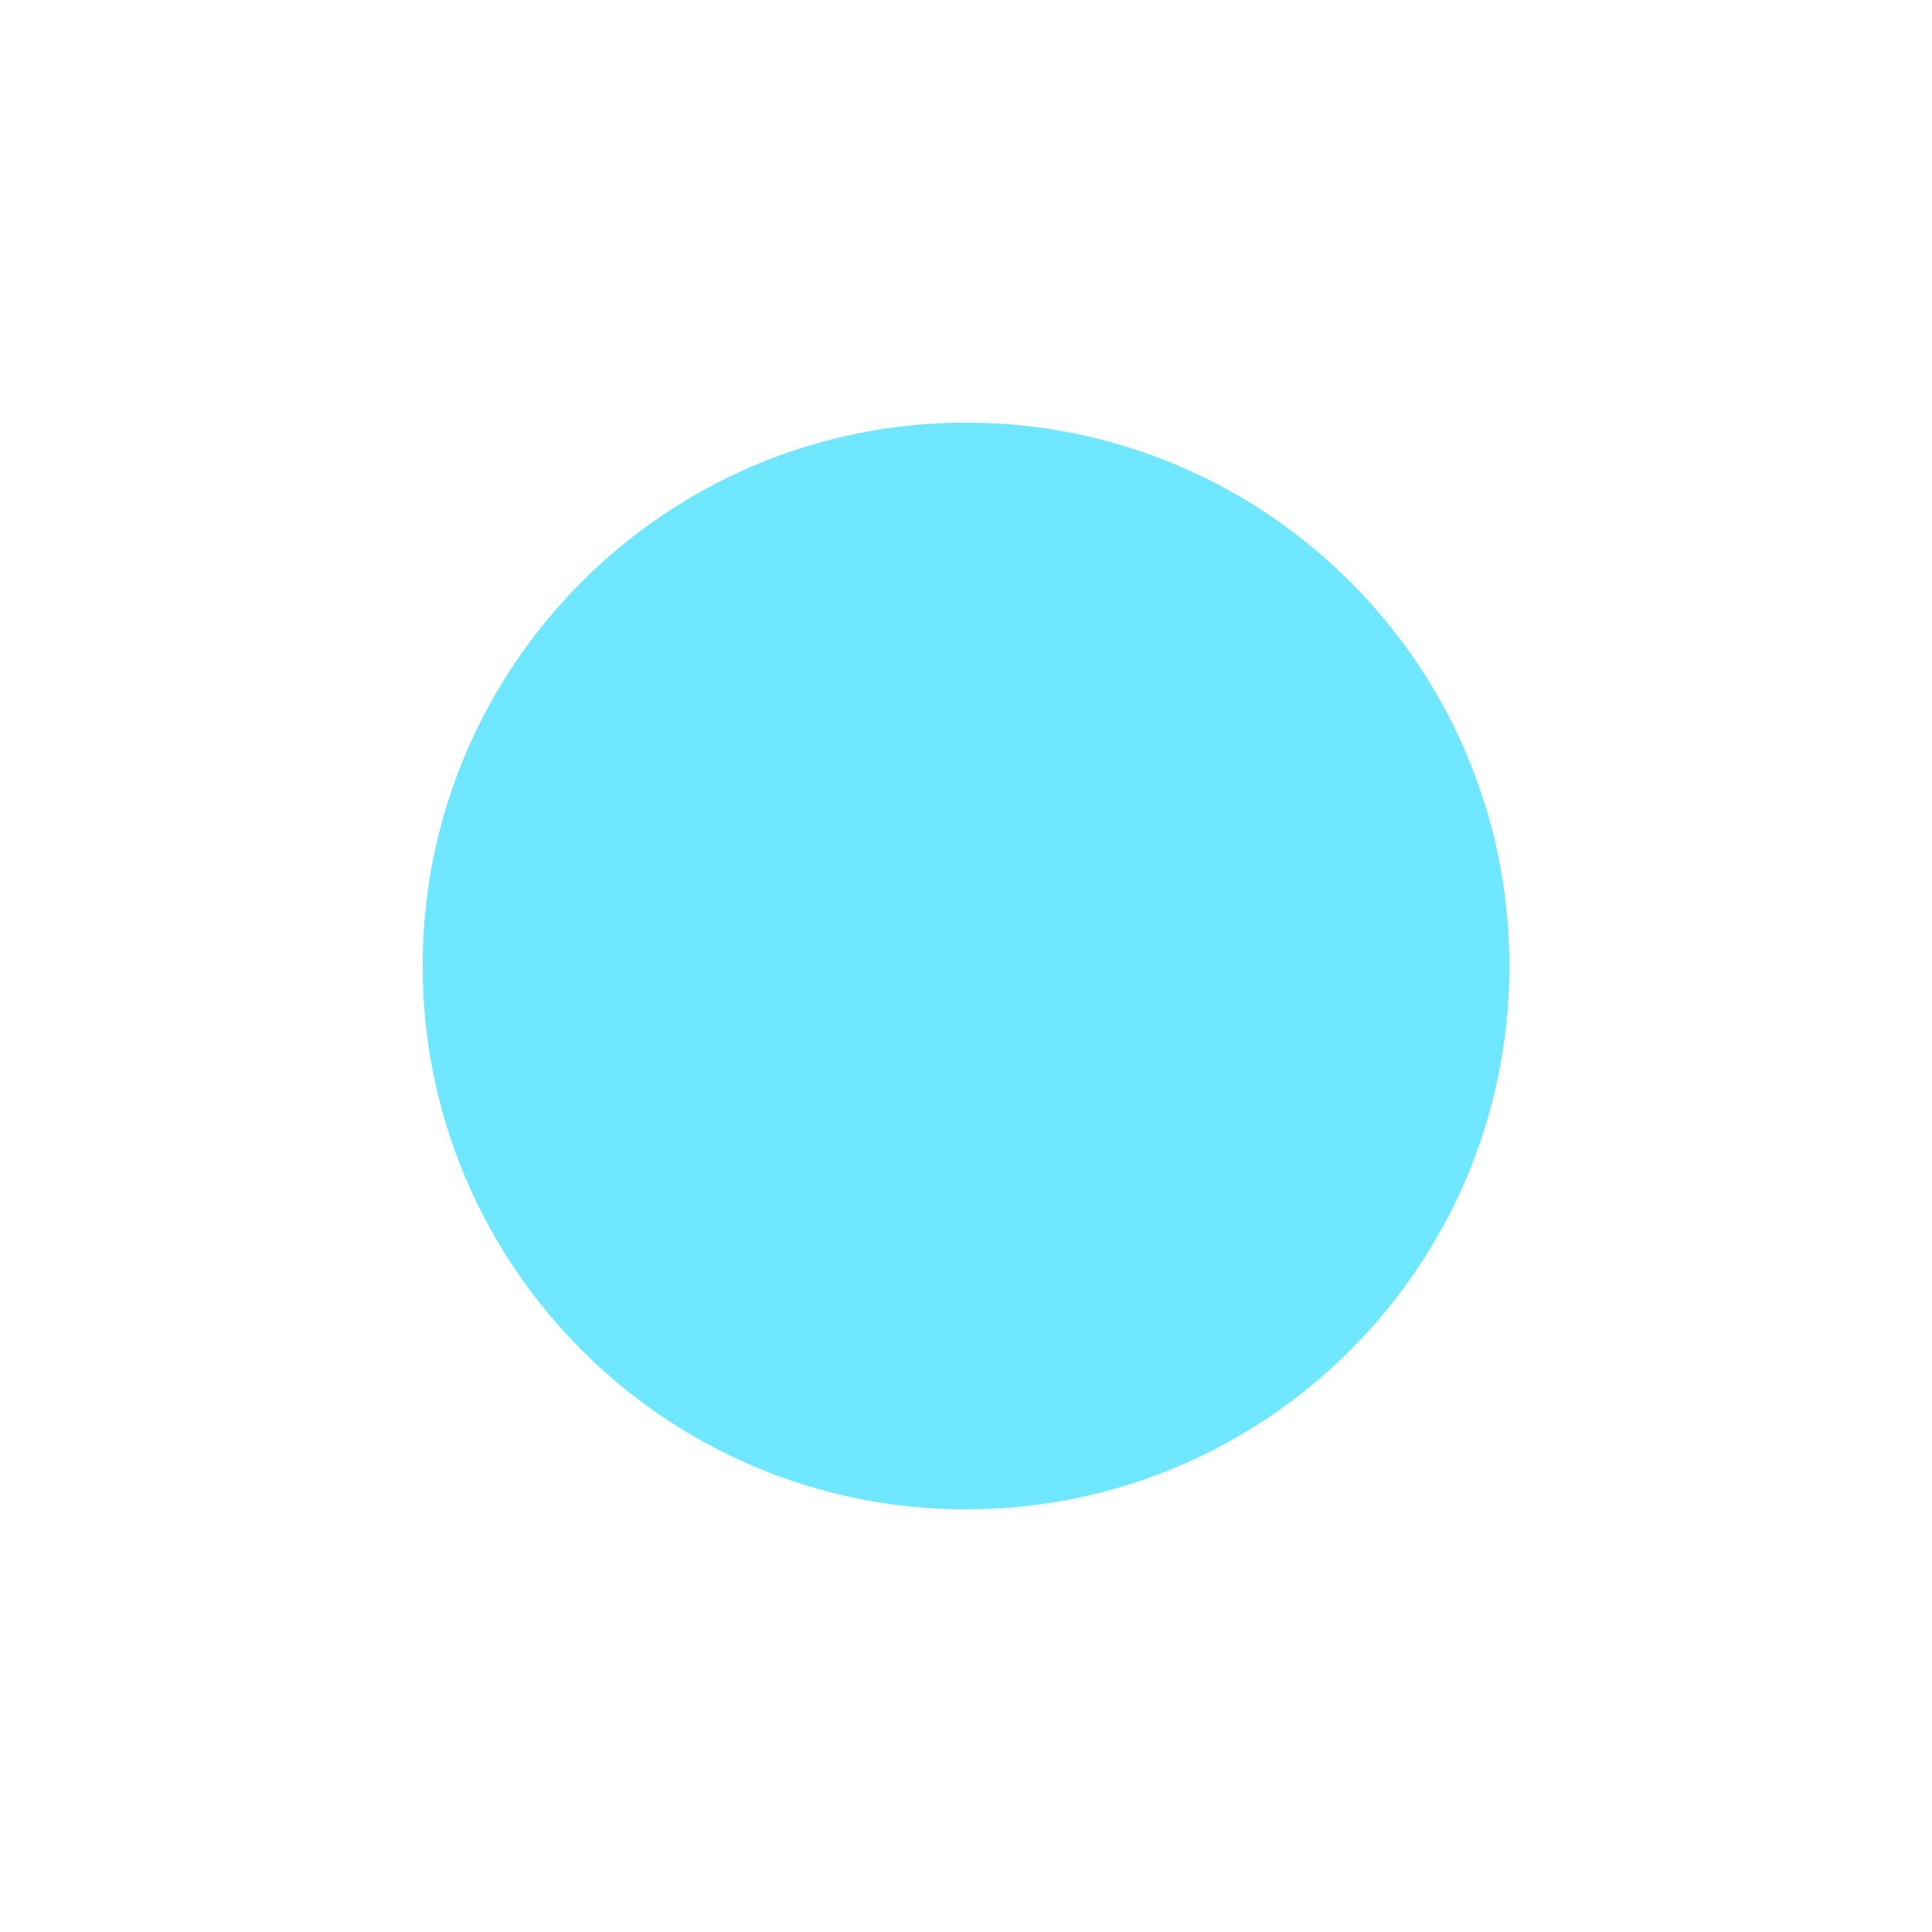
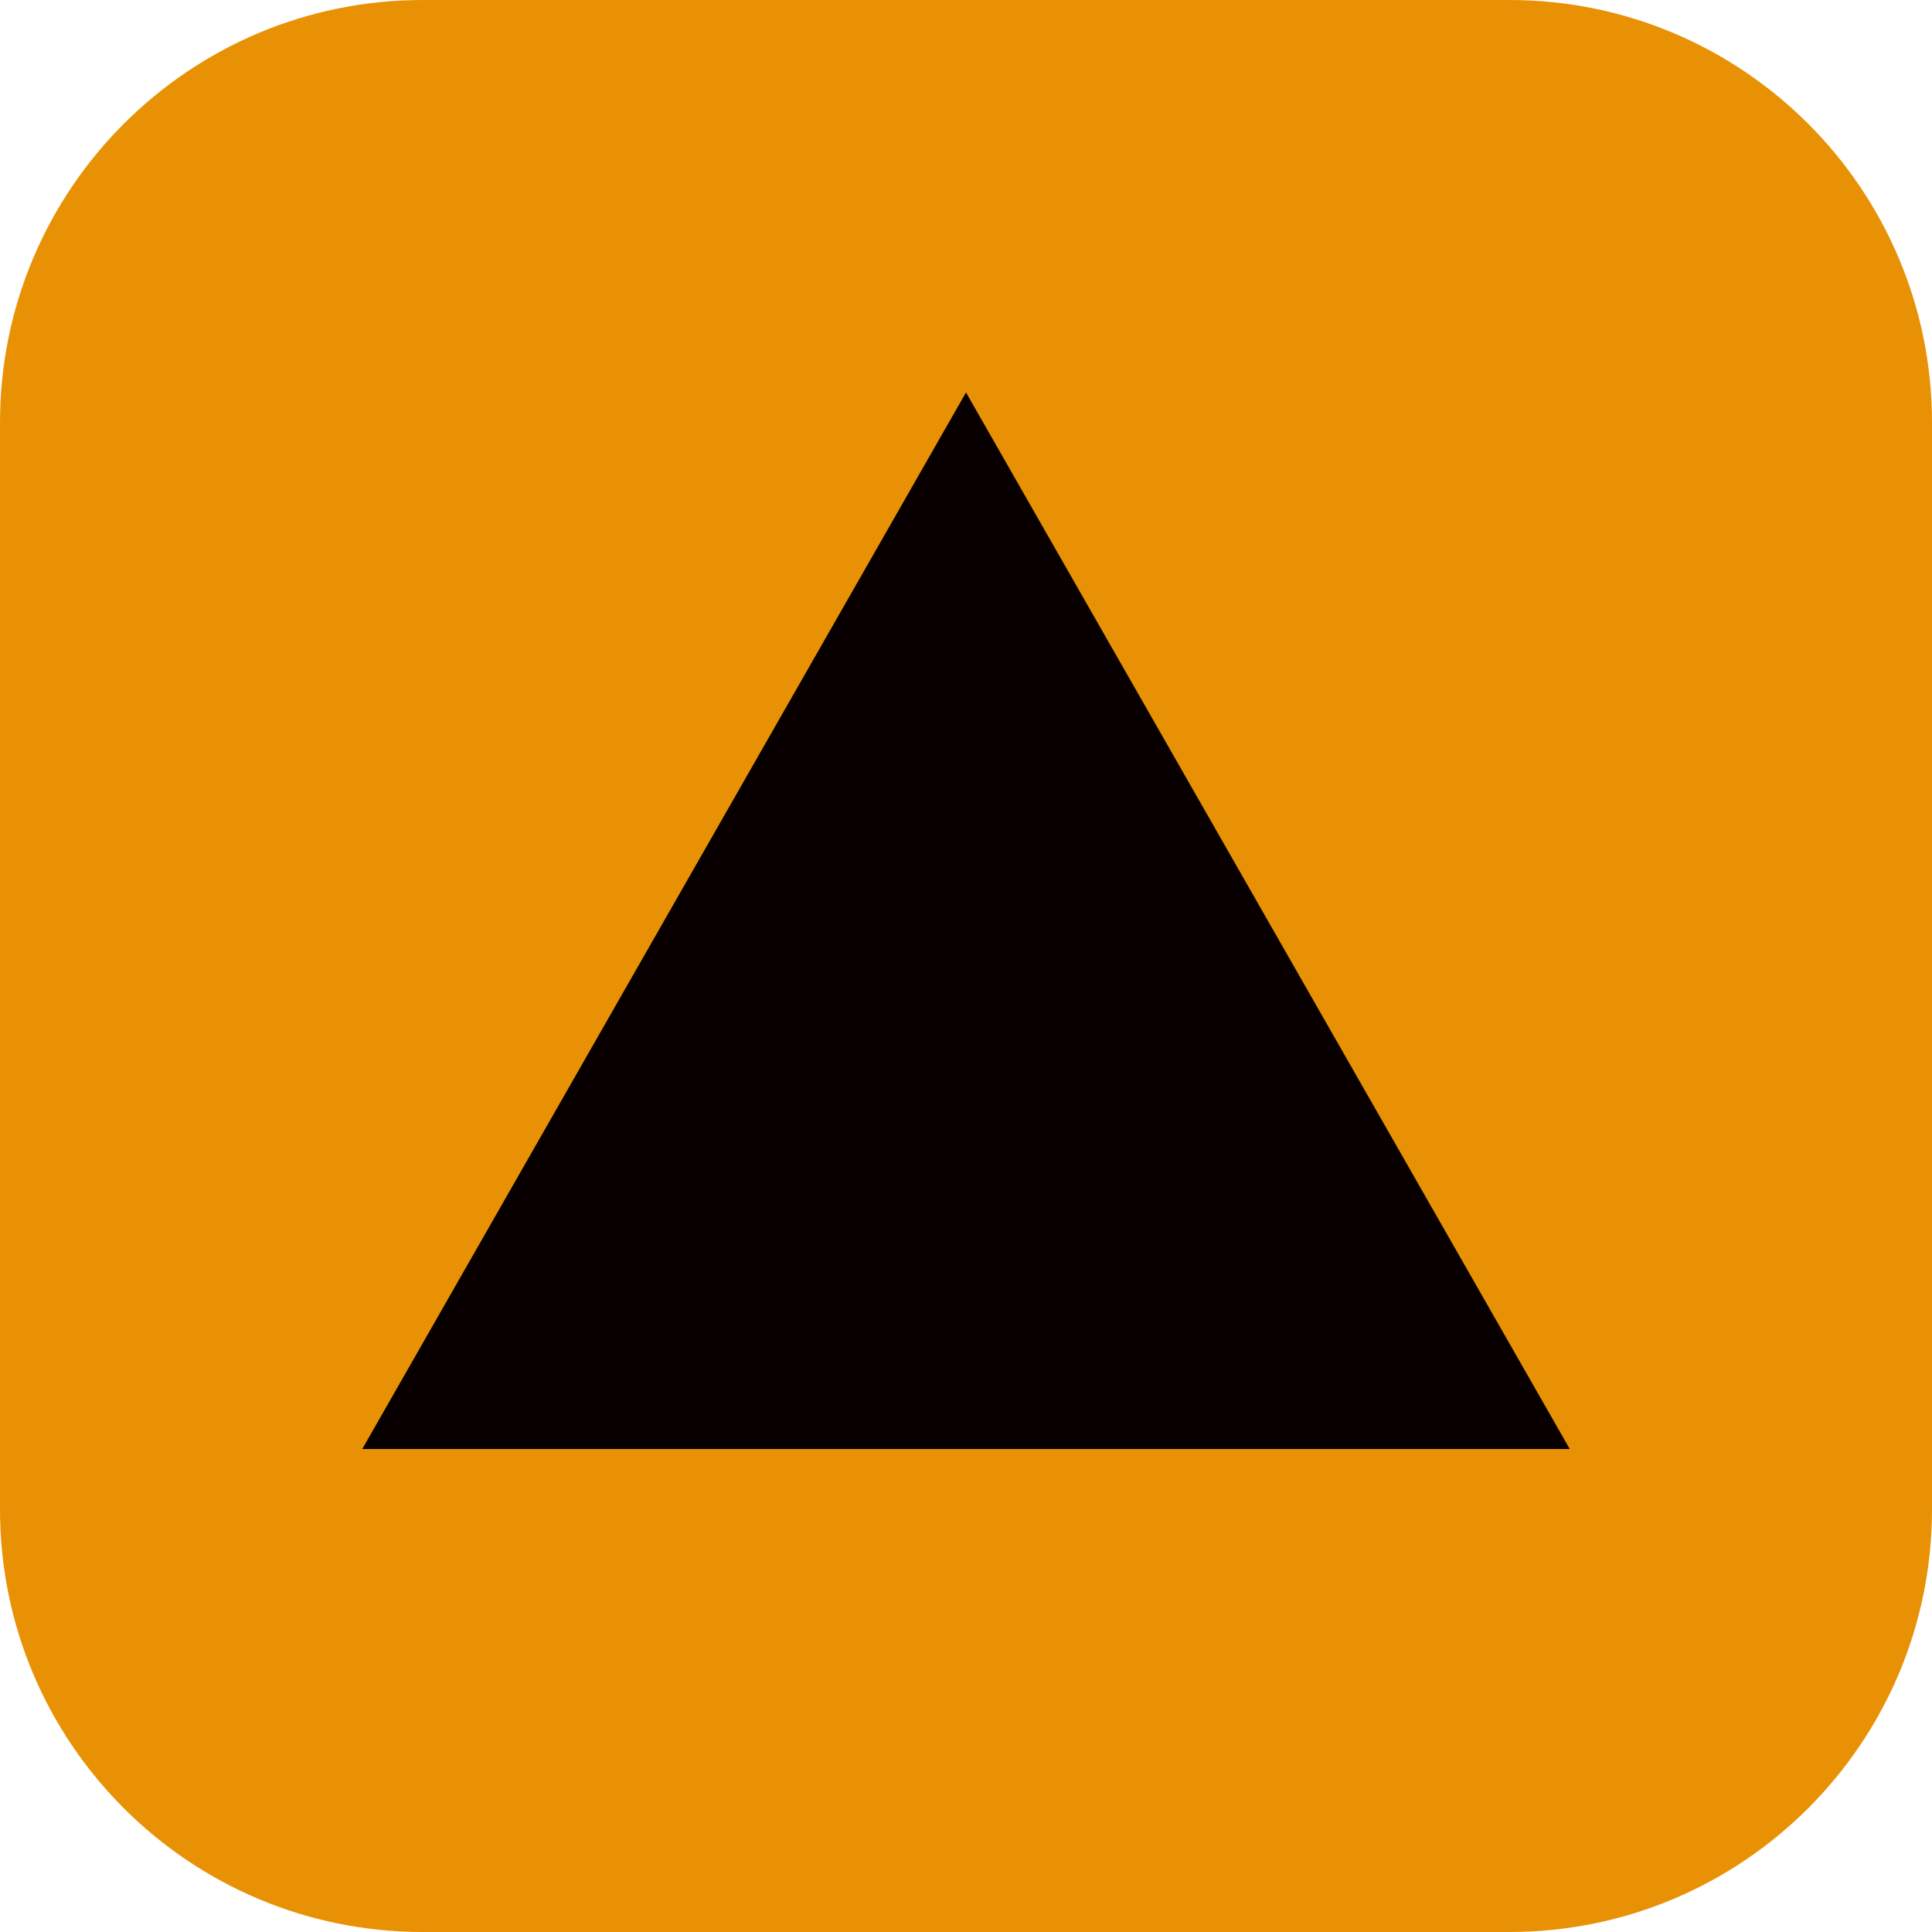
<svg xmlns="http://www.w3.org/2000/svg" viewBox="0 0 32 32">
-   <circle cx="16" cy="16" r="9" fill="#6ee7ff" />
+   <rect width="32" height="32" rx="7" fill="#e89105" />
+   <path d="M16 6.5 26 24H6z" fill="#080000" />
</svg>
